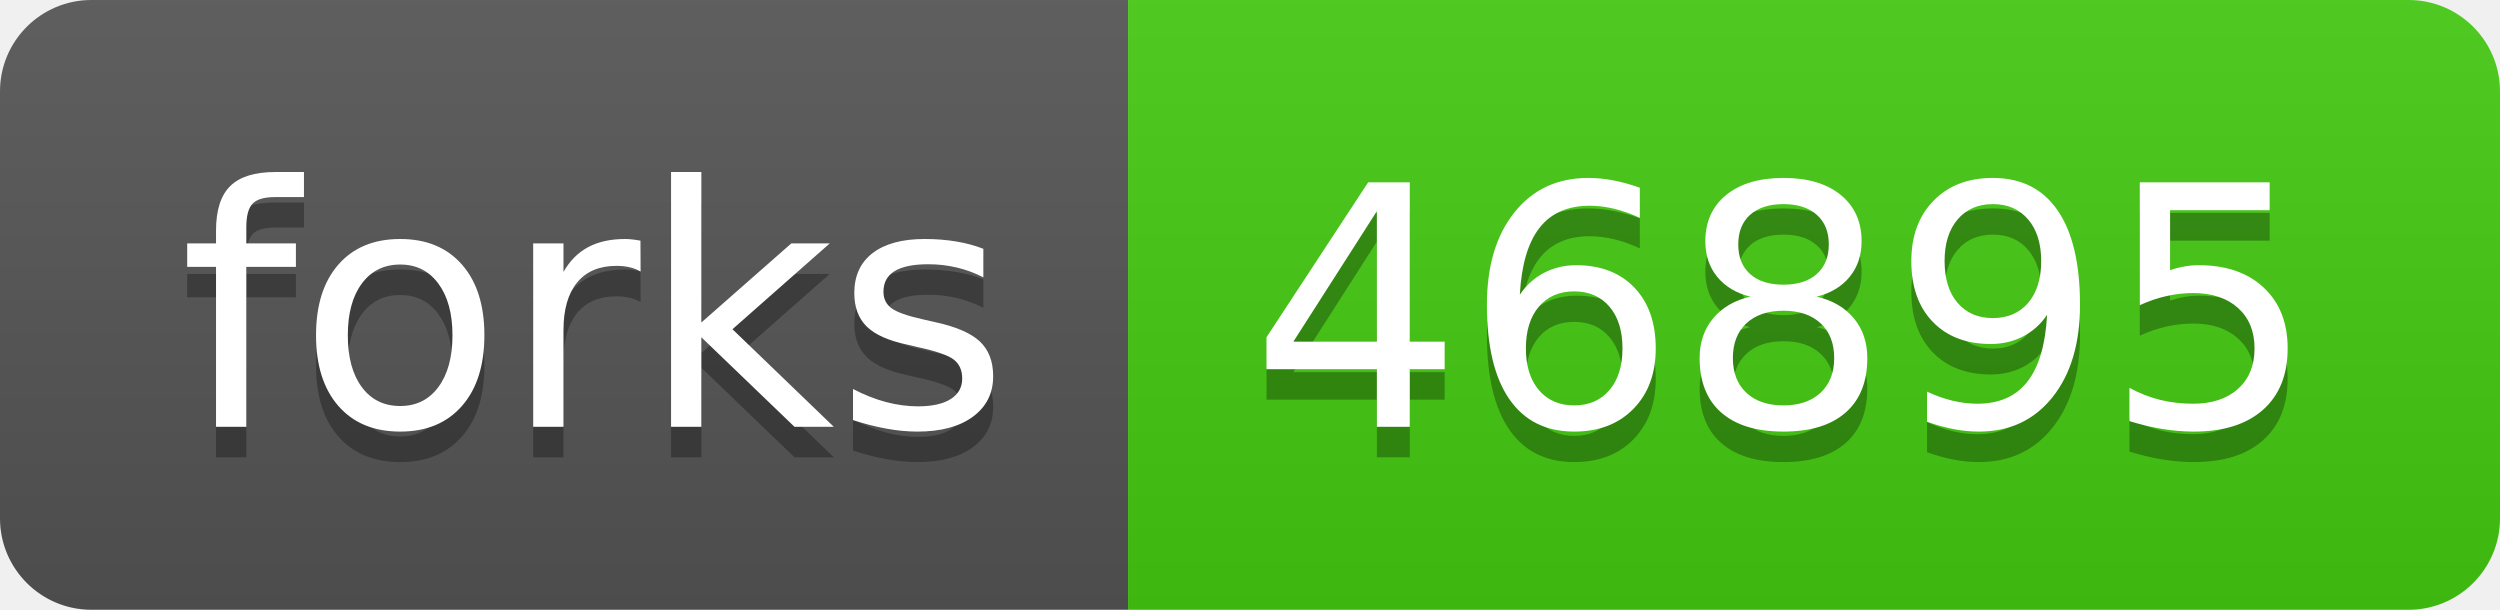
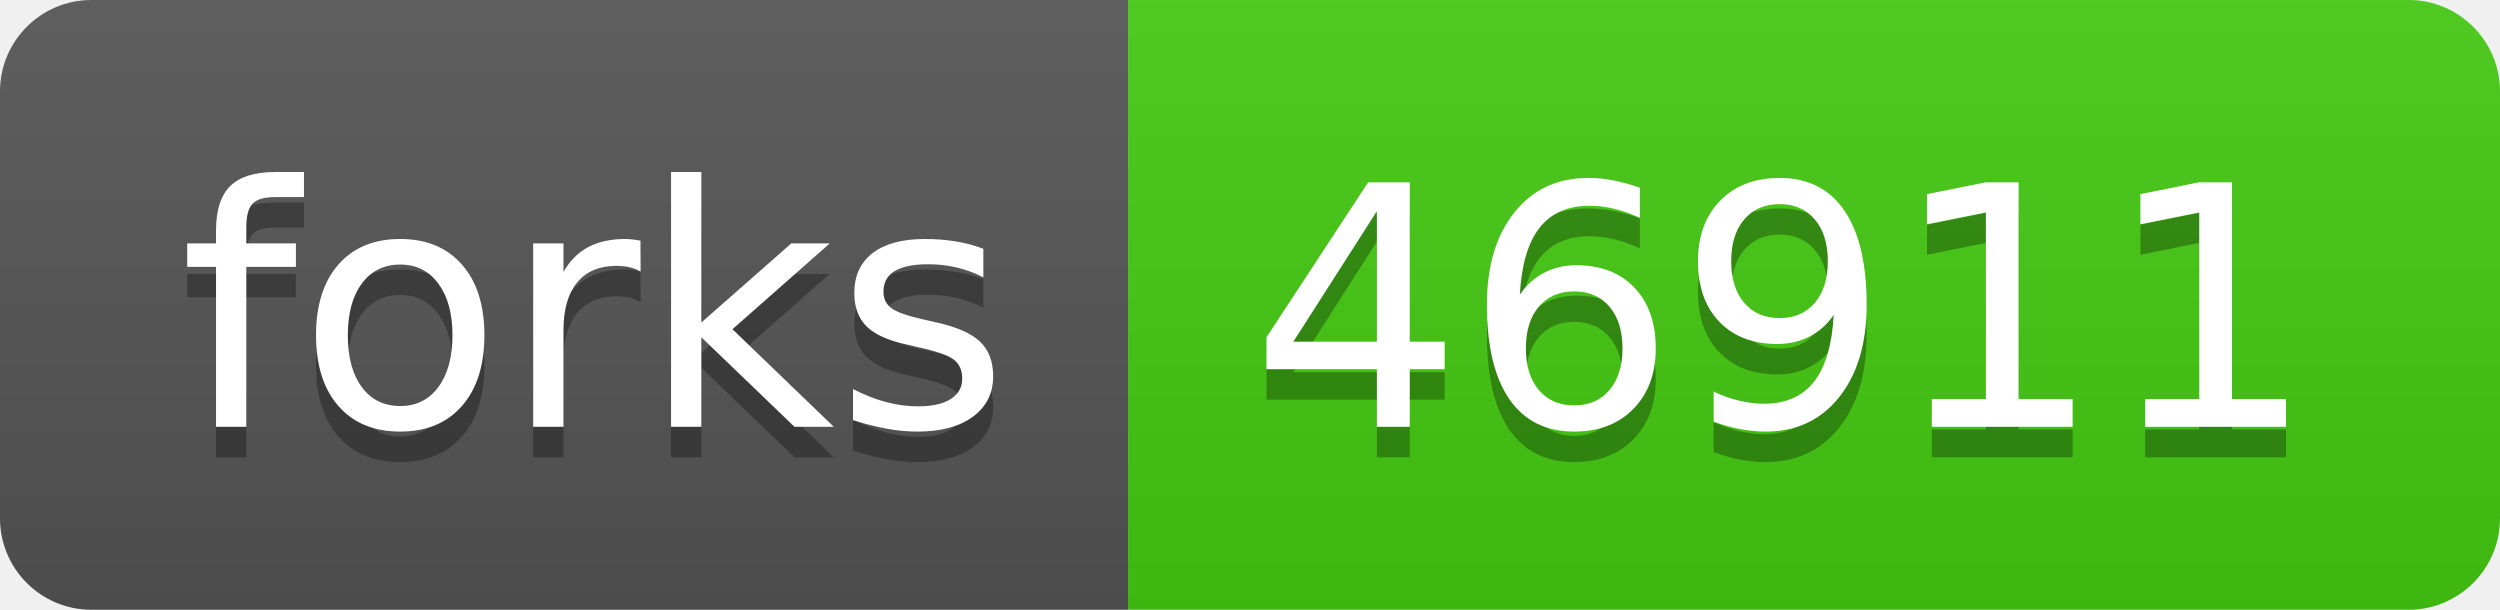
- <svg xmlns="http://www.w3.org/2000/svg" width="82" height="20" role="img" aria-label="forks: 46895">
+ <svg xmlns="http://www.w3.org/2000/svg" width="82" height="20" role="img" aria-label="forks: 46911">
  <linearGradient id="s" x2="0" y2="100%">
    <stop offset="0" stop-color="#bbb" stop-opacity=".1" />
    <stop offset="1" stop-opacity=".1" />
  </linearGradient>
  <clipPath id="r">
    <rect width="82" height="20" rx="3" fill="#fff" />
  </clipPath>
  <g clip-path="url(#r)">
    <rect width="37" height="20" fill="#555" />
    <rect x="37" width="45" height="20" fill="#4c1" />
    <rect width="82" height="20" fill="url(#s)" />
  </g>
  <g fill="#fff" text-anchor="middle" font-family="Verdana,Geneva,DejaVu Sans,sans-serif" text-rendering="geometricPrecision" font-size="110">
    <text aria-hidden="true" x="195" y="150" fill="#010101" fill-opacity=".3" transform="scale(.1)" textLength="270">forks</text>
    <text x="195" y="140" transform="scale(.1)" fill="#fff" textLength="270">forks</text>
-     <text aria-hidden="true" x="585" y="150" fill="#010101" fill-opacity=".3" transform="scale(.1)" textLength="350">46895</text>
-     <text x="585" y="140" transform="scale(.1)" fill="#fff" textLength="350">46895</text>
+     <text aria-hidden="true" x="585" y="150" fill="#010101" fill-opacity=".3" transform="scale(.1)" textLength="350">46911</text>
+     <text x="585" y="140" transform="scale(.1)" fill="#fff" textLength="350">46911</text>
  </g>
</svg>
